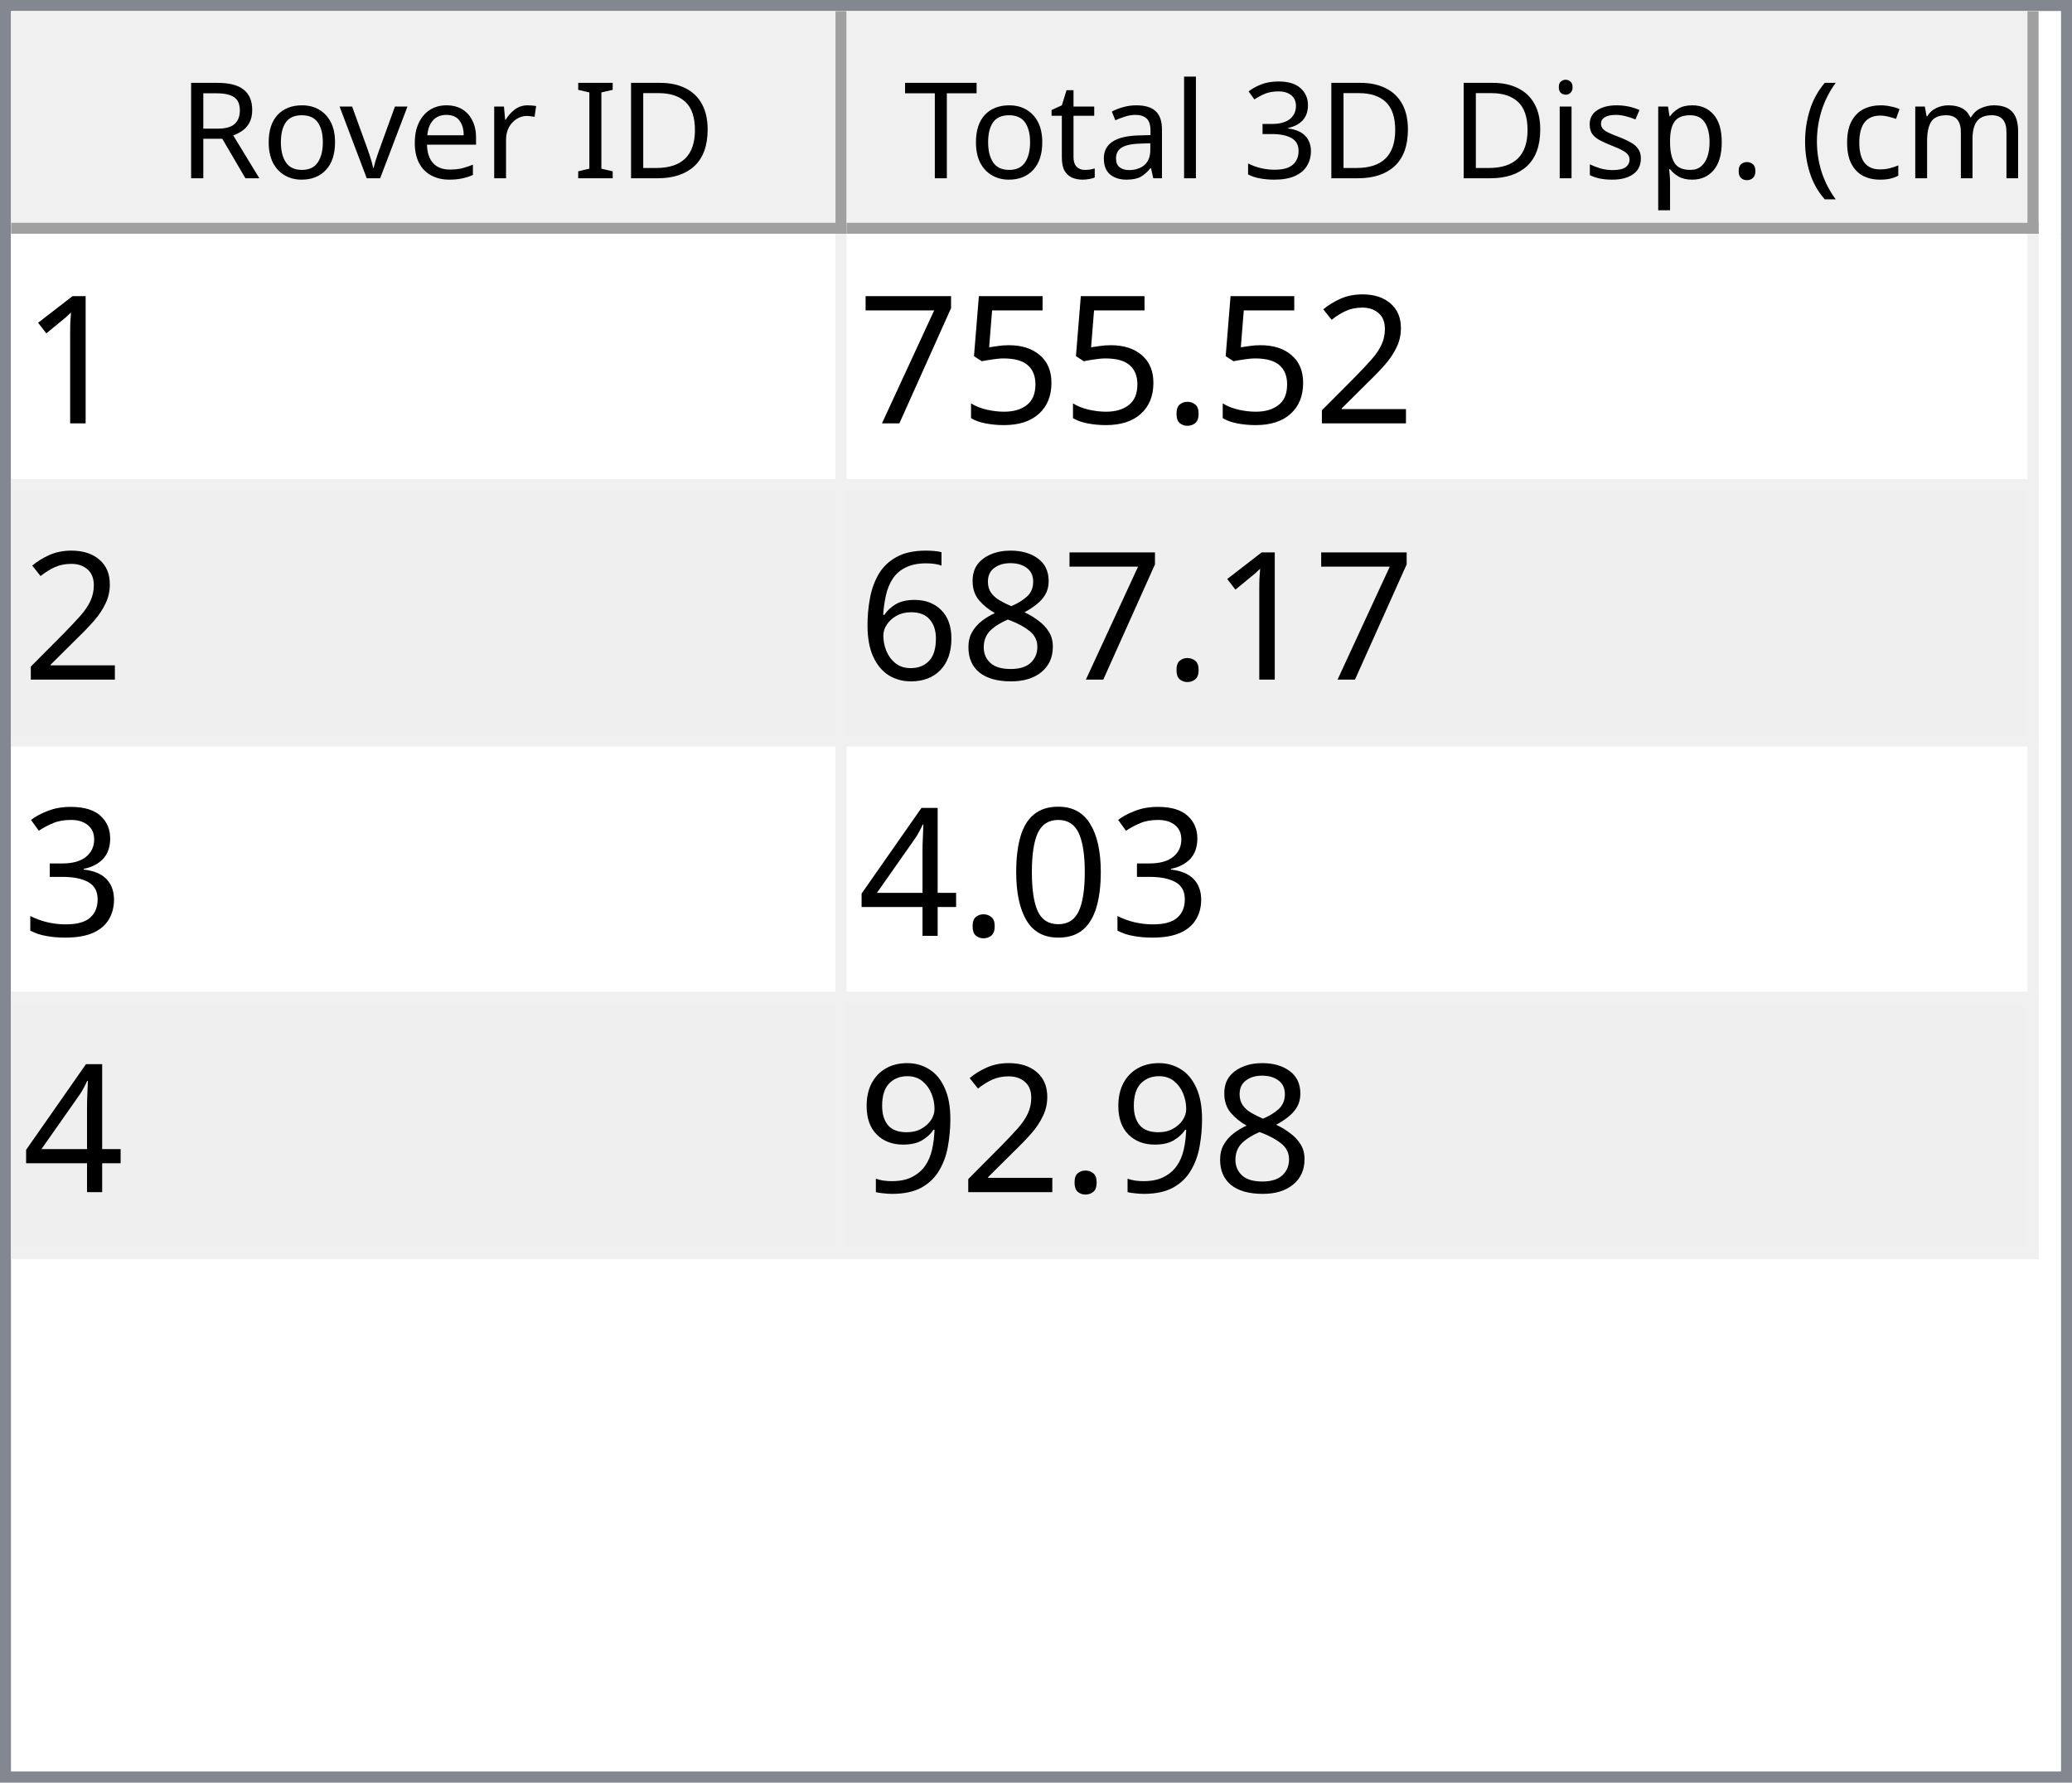
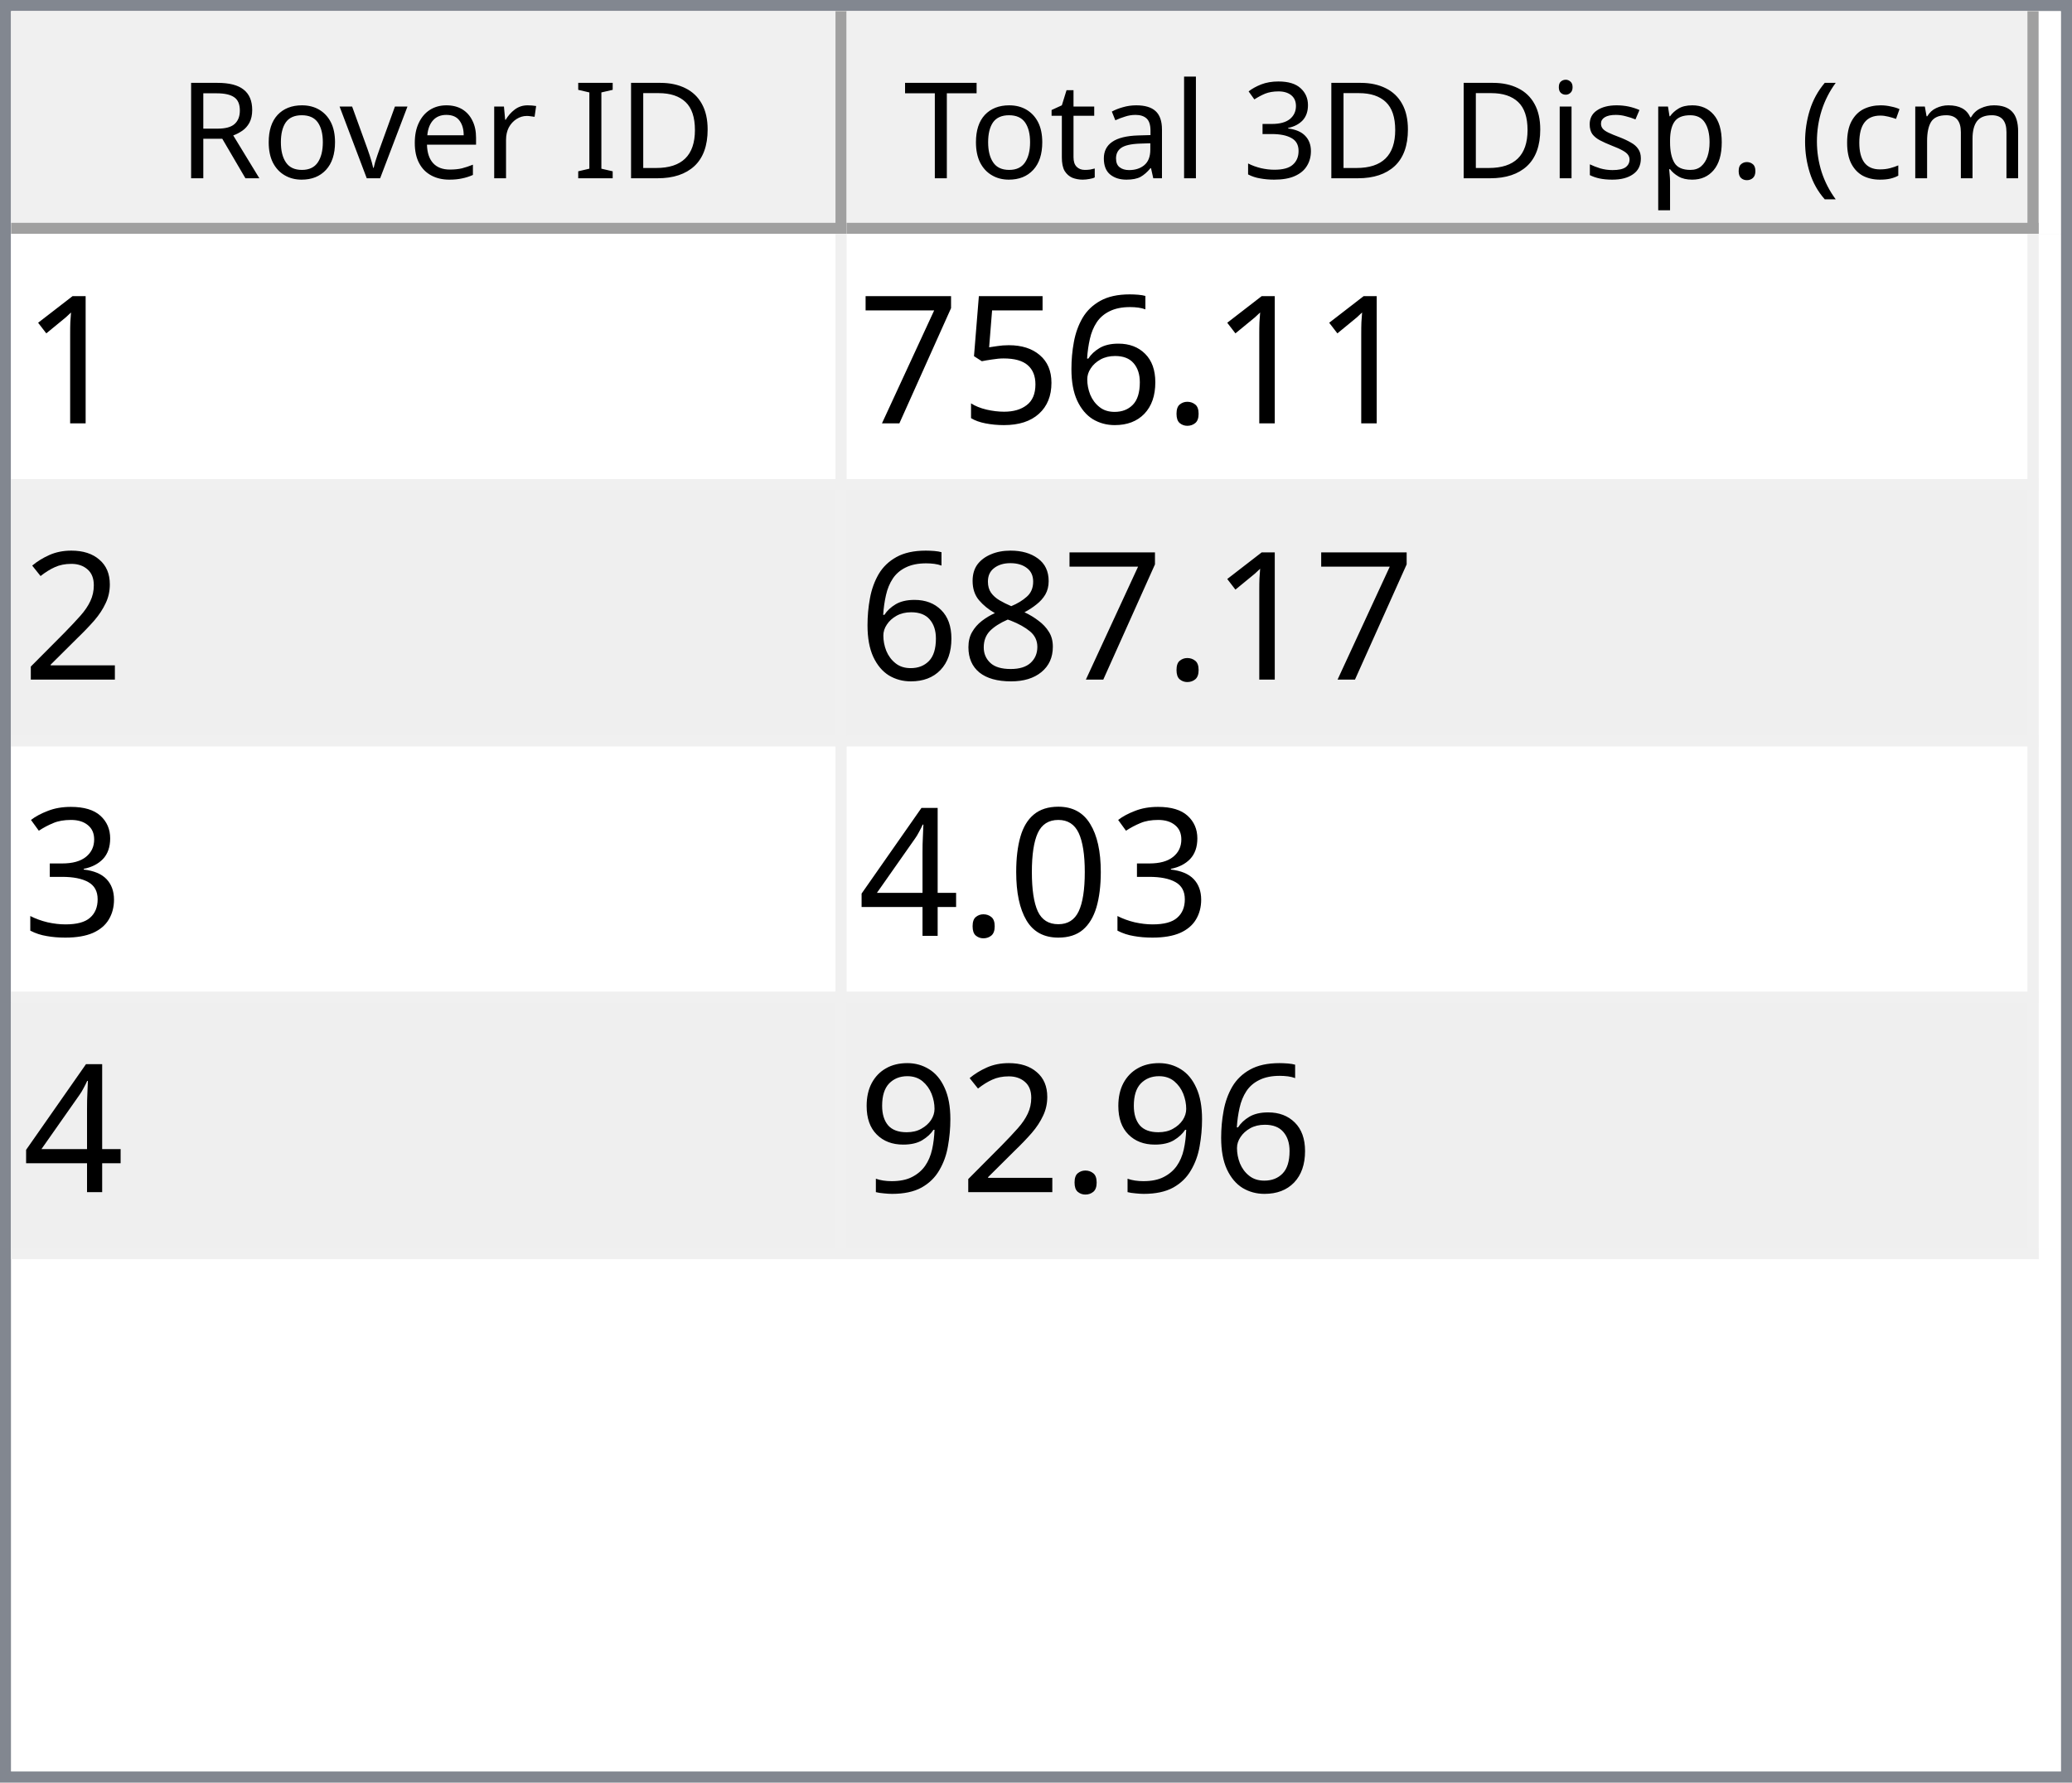
<svg xmlns="http://www.w3.org/2000/svg" style="fill-opacity:1; color-rendering:auto; color-interpolation:auto; text-rendering:auto; stroke:black; stroke-linecap:square; stroke-miterlimit:10; shape-rendering:auto; stroke-opacity:1; fill:black; stroke-dasharray:none; font-weight:normal; stroke-width:1; font-family:'Dialog'; font-style:normal; stroke-linejoin:miter; font-size:12px; stroke-dashoffset:0; image-rendering:auto;" width="186" height="160">
  <defs id="genericDefs" />
  <g>
    <defs id="defs1">
      <clipPath clipPathUnits="userSpaceOnUse" id="clipPath1">
        <path d="M0 0 L186 0 L186 160 L0 160 L0 0 Z" />
      </clipPath>
      <clipPath clipPathUnits="userSpaceOnUse" id="clipPath2">
        <path d="M0 0 L0 160 L186 160 L186 0 Z" />
      </clipPath>
      <clipPath clipPathUnits="userSpaceOnUse" id="clipPath3">
        <path d="M0 0 L0 20 L184 20 L184 0 Z" />
      </clipPath>
      <clipPath clipPathUnits="userSpaceOnUse" id="clipPath4">
        <path d="M0 0 L0 20 L75 20 L75 0 Z" />
      </clipPath>
      <clipPath clipPathUnits="userSpaceOnUse" id="clipPath5">
        <path d="M1 1 L1 19 L74 19 L74 1 Z" />
      </clipPath>
      <clipPath clipPathUnits="userSpaceOnUse" id="clipPath6">
        <path d="M0 0 L0 18 L73 18 L73 0 Z" />
      </clipPath>
      <clipPath clipPathUnits="userSpaceOnUse" id="clipPath7">
        <path d="M-0.5 -0.5 L-0.5 19.5 L74.5 19.5 L74.5 -0.5 Z" />
      </clipPath>
      <clipPath clipPathUnits="userSpaceOnUse" id="clipPath8">
        <path d="M0 0 L0 20 L107 20 L107 0 Z" />
      </clipPath>
      <clipPath clipPathUnits="userSpaceOnUse" id="clipPath9">
        <path d="M1 1 L1 19 L106 19 L106 1 Z" />
      </clipPath>
      <clipPath clipPathUnits="userSpaceOnUse" id="clipPath10">
        <path d="M0 0 L0 18 L105 18 L105 0 Z" />
      </clipPath>
      <clipPath clipPathUnits="userSpaceOnUse" id="clipPath11">
        <path d="M-0.5 -0.5 L-0.5 19.5 L106.5 19.5 L106.5 -0.5 Z" />
      </clipPath>
      <clipPath clipPathUnits="userSpaceOnUse" id="clipPath12">
        <path d="M0 0 L0 138 L184 138 L184 0 Z" />
      </clipPath>
      <clipPath clipPathUnits="userSpaceOnUse" id="clipPath13">
        <path d="M0 0 L0 92 L182 92 L182 0 Z" />
      </clipPath>
      <clipPath clipPathUnits="userSpaceOnUse" id="clipPath14">
        <path d="M-0.5 -0.5 L-0.5 91.5 L181.5 91.5 L181.5 -0.5 Z" />
      </clipPath>
      <clipPath clipPathUnits="userSpaceOnUse" id="clipPath15">
        <path d="M0 0 L0 22 L74 22 L74 0 Z" />
      </clipPath>
      <clipPath clipPathUnits="userSpaceOnUse" id="clipPath16">
        <path d="M0 0 L0 22 L106 22 L106 0 Z" />
      </clipPath>
      <font horiz-adv-x="64.551" id="font1">
        <font-face ascent="107.91" descent="25.098" units-per-em="100" style="font-style:normal; font-family:Segoe UI; font-weight:normal;" />
        <missing-glyph horiz-adv-x="64.551" d="M8.109 0 L8.109 68.266 L56.453 68.266 L56.453 0 L8.109 0 ZM15.328 7.234 L49.219 7.234 L49.219 61.031 L15.328 61.031 L15.328 7.234 Z" />
        <glyph unicode="D" horiz-adv-x="70.117" d="M9.188 0 L9.188 70.016 L28.516 70.016 Q65.531 70.016 65.531 35.891 Q65.531 19.672 55.25 9.836 Q44.969 0 27.734 0 L9.188 0 ZM17.391 62.594 L17.391 7.422 L27.828 7.422 Q41.609 7.422 49.273 14.797 Q56.938 22.172 56.938 35.688 Q56.938 62.594 28.328 62.594 L17.391 62.594 Z" />
        <glyph unicode="I" horiz-adv-x="26.611" d="M17.391 0 L9.188 0 L9.188 70.016 L17.391 70.016 L17.391 0 Z" />
        <glyph unicode=" " horiz-adv-x="27.393" d="" />
        <glyph unicode="r" horiz-adv-x="34.766" d="M34.188 41.891 Q32.078 43.5 28.125 43.5 Q23 43.5 19.555 38.672 Q16.109 33.844 16.109 25.484 L16.109 0 L8.109 0 L8.109 50 L16.109 50 L16.109 39.703 L16.312 39.703 Q18.016 44.969 21.531 47.922 Q25.047 50.875 29.391 50.875 Q32.516 50.875 34.188 50.203 L34.188 41.891 Z" />
        <glyph unicode="e" horiz-adv-x="52.295" d="M48.297 23 L12.984 23 Q13.188 14.656 17.484 10.109 Q21.781 5.562 29.297 5.562 Q37.75 5.562 44.828 11.141 L44.828 3.609 Q38.234 -1.172 27.391 -1.172 Q16.797 -1.172 10.742 5.641 Q4.688 12.453 4.688 24.812 Q4.688 36.469 11.305 43.82 Q17.922 51.172 27.734 51.172 Q37.547 51.172 42.922 44.828 Q48.297 38.484 48.297 27.203 L48.297 23 ZM40.094 29.781 Q40.047 36.719 36.75 40.578 Q33.453 44.438 27.594 44.438 Q21.922 44.438 17.969 40.383 Q14.016 36.328 13.094 29.781 L40.094 29.781 Z" />
        <glyph unicode="v" horiz-adv-x="47.9" d="M47.406 50 L27.484 0 L19.625 0 L0.688 50 L9.469 50 L22.172 13.672 Q23.578 9.672 23.922 6.688 L24.125 6.688 Q24.609 10.453 25.688 13.484 L38.969 50 L47.406 50 Z" />
        <glyph unicode="o" horiz-adv-x="58.594" d="M29 -1.172 Q17.922 -1.172 11.305 5.836 Q4.688 12.844 4.688 24.422 Q4.688 37.016 11.57 44.094 Q18.453 51.172 30.172 51.172 Q41.359 51.172 47.633 44.289 Q53.906 37.406 53.906 25.203 Q53.906 13.234 47.141 6.031 Q40.375 -1.172 29 -1.172 ZM29.594 44.438 Q21.875 44.438 17.383 39.188 Q12.891 33.938 12.891 24.703 Q12.891 15.828 17.43 10.695 Q21.969 5.562 29.594 5.562 Q37.359 5.562 41.531 10.594 Q45.703 15.625 45.703 24.906 Q45.703 34.281 41.531 39.359 Q37.359 44.438 29.594 44.438 Z" />
        <glyph unicode="R" horiz-adv-x="59.814" d="M59.375 0 L49.609 0 L37.891 19.625 Q36.281 22.359 34.766 24.289 Q33.25 26.219 31.664 27.438 Q30.078 28.656 28.25 29.219 Q26.422 29.781 24.125 29.781 L17.391 29.781 L17.391 0 L9.188 0 L9.188 70.016 L30.078 70.016 Q34.672 70.016 38.555 68.867 Q42.438 67.719 45.289 65.375 Q48.141 63.031 49.758 59.547 Q51.375 56.062 51.375 51.375 Q51.375 47.703 50.273 44.656 Q49.172 41.609 47.148 39.211 Q45.125 36.812 42.266 35.133 Q39.406 33.453 35.844 32.516 L35.844 32.328 Q37.594 31.547 38.891 30.547 Q40.188 29.547 41.359 28.18 Q42.531 26.812 43.68 25.078 Q44.828 23.344 46.234 21.047 L59.375 0 ZM17.391 62.594 L17.391 37.203 L28.516 37.203 Q31.594 37.203 34.203 38.133 Q36.812 39.062 38.719 40.797 Q40.625 42.531 41.703 45.047 Q42.781 47.562 42.781 50.688 Q42.781 56.297 39.141 59.445 Q35.5 62.594 28.609 62.594 L17.391 62.594 Z" />
        <glyph unicode=")" horiz-adv-x="30.176" d="M8.297 -15.922 L1.172 -15.922 Q16.406 2.344 16.406 26.812 Q16.406 51.469 1.078 70.016 L8.297 70.016 Q23.531 52.156 23.531 26.703 Q23.531 1.375 8.297 -15.922 Z" />
        <glyph unicode="m" horiz-adv-x="86.133" d="M79.109 0 L71.094 0 L71.094 28.719 Q71.094 37.016 68.531 40.727 Q65.969 44.438 59.906 44.438 Q54.781 44.438 51.195 39.75 Q47.609 35.062 47.609 28.516 L47.609 0 L39.594 0 L39.594 29.688 Q39.594 44.438 28.219 44.438 Q22.953 44.438 19.531 40.016 Q16.109 35.594 16.109 28.516 L16.109 0 L8.109 0 L8.109 50 L16.109 50 L16.109 42.094 L16.312 42.094 Q21.625 51.172 31.844 51.172 Q36.969 51.172 40.773 48.312 Q44.578 45.453 46 40.828 Q51.562 51.172 62.594 51.172 Q79.109 51.172 79.109 30.812 L79.109 0 Z" />
        <glyph unicode="c" horiz-adv-x="46.191" d="M42.188 2.297 Q36.422 -1.172 28.516 -1.172 Q17.828 -1.172 11.258 5.789 Q4.688 12.75 4.688 23.828 Q4.688 36.188 11.766 43.68 Q18.844 51.172 30.672 51.172 Q37.25 51.172 42.281 48.734 L42.281 40.531 Q36.719 44.438 30.375 44.438 Q22.703 44.438 17.797 38.945 Q12.891 33.453 12.891 24.516 Q12.891 15.719 17.508 10.641 Q22.125 5.562 29.891 5.562 Q36.422 5.562 42.188 9.906 L42.188 2.297 Z" />
        <glyph unicode="(" horiz-adv-x="30.176" d="M29.109 -15.922 L21.969 -15.922 Q6.844 1.375 6.844 26.703 Q6.844 52.156 21.969 70.016 L29.203 70.016 Q13.875 51.469 13.875 26.812 Q13.875 2.344 29.109 -15.922 Z" />
        <glyph unicode="." horiz-adv-x="21.68" d="M10.891 -1.078 Q8.641 -1.078 7.055 0.539 Q5.469 2.156 5.469 4.391 Q5.469 6.641 7.055 8.273 Q8.641 9.906 10.891 9.906 Q13.188 9.906 14.797 8.273 Q16.406 6.641 16.406 4.391 Q16.406 2.156 14.797 0.539 Q13.188 -1.078 10.891 -1.078 Z" />
        <glyph unicode="p" horiz-adv-x="58.789" d="M16.312 7.234 L16.109 7.234 L16.109 -23 L8.109 -23 L8.109 50 L16.109 50 L16.109 41.219 L16.312 41.219 Q22.219 51.172 33.594 51.172 Q43.266 51.172 48.688 44.461 Q54.109 37.75 54.109 26.469 Q54.109 13.922 48 6.375 Q41.891 -1.172 31.297 -1.172 Q21.578 -1.172 16.312 7.234 ZM16.109 27.391 L16.109 20.406 Q16.109 14.203 20.141 9.883 Q24.172 5.562 30.375 5.562 Q37.641 5.562 41.773 11.133 Q45.906 16.703 45.906 26.609 Q45.906 34.969 42.047 39.703 Q38.188 44.438 31.594 44.438 Q24.609 44.438 20.359 39.578 Q16.109 34.719 16.109 27.391 Z" />
        <glyph unicode="s" horiz-adv-x="42.432" d="M5.078 1.812 L5.078 10.406 Q11.625 5.562 19.484 5.562 Q30.031 5.562 30.031 12.594 Q30.031 14.594 29.125 15.992 Q28.219 17.391 26.68 18.461 Q25.141 19.531 23.07 20.383 Q21 21.234 18.609 22.172 Q15.281 23.484 12.766 24.828 Q10.25 26.172 8.57 27.859 Q6.891 29.547 6.031 31.695 Q5.172 33.844 5.172 36.719 Q5.172 40.234 6.789 42.945 Q8.406 45.656 11.086 47.484 Q13.766 49.312 17.211 50.242 Q20.656 51.172 24.312 51.172 Q30.812 51.172 35.938 48.922 L35.938 40.828 Q30.422 44.438 23.25 44.438 Q21 44.438 19.195 43.922 Q17.391 43.406 16.094 42.477 Q14.797 41.547 14.086 40.258 Q13.375 38.969 13.375 37.406 Q13.375 35.453 14.086 34.133 Q14.797 32.812 16.164 31.789 Q17.531 30.766 19.484 29.938 Q21.438 29.109 23.922 28.125 Q27.25 26.859 29.883 25.516 Q32.516 24.172 34.375 22.484 Q36.234 20.797 37.234 18.602 Q38.234 16.406 38.234 13.375 Q38.234 9.672 36.602 6.938 Q34.969 4.203 32.234 2.398 Q29.5 0.594 25.93 -0.289 Q22.359 -1.172 18.453 -1.172 Q10.75 -1.172 5.078 1.812 Z" />
        <glyph unicode="i" horiz-adv-x="24.219" d="M12.203 62.703 Q10.062 62.703 8.547 64.164 Q7.031 65.625 7.031 67.875 Q7.031 70.125 8.547 71.609 Q10.062 73.094 12.203 73.094 Q14.406 73.094 15.945 71.609 Q17.484 70.125 17.484 67.875 Q17.484 65.719 15.945 64.211 Q14.406 62.703 12.203 62.703 ZM16.109 0 L8.109 0 L8.109 50 L16.109 50 L16.109 0 Z" />
        <glyph unicode="3" horiz-adv-x="53.906" d="M46.531 19.828 Q46.531 15.094 44.75 11.211 Q42.969 7.328 39.719 4.57 Q36.469 1.812 31.93 0.297 Q27.391 -1.219 21.922 -1.219 Q11.922 -1.219 6 2.594 L6 11.188 Q13.094 5.609 22.219 5.609 Q25.875 5.609 28.828 6.539 Q31.781 7.469 33.906 9.227 Q36.031 10.984 37.18 13.477 Q38.328 15.969 38.328 19.094 Q38.328 32.812 18.797 32.812 L12.984 32.812 L12.984 39.594 L18.5 39.594 Q35.797 39.594 35.797 52.484 Q35.797 64.406 22.609 64.406 Q15.188 64.406 8.688 59.422 L8.688 67.188 Q15.375 71.188 24.609 71.188 Q29 71.188 32.57 69.969 Q36.141 68.75 38.68 66.555 Q41.219 64.359 42.609 61.281 Q44 58.203 44 54.5 Q44 40.672 30.031 36.719 L30.031 36.531 Q33.594 36.141 36.625 34.797 Q39.656 33.453 41.852 31.305 Q44.047 29.156 45.289 26.25 Q46.531 23.344 46.531 19.828 Z" />
        <glyph unicode="l" horiz-adv-x="24.219" d="M16.109 0 L8.109 0 L8.109 74.031 L16.109 74.031 L16.109 0 Z" />
        <glyph unicode="a" horiz-adv-x="50.879" d="M43.891 0 L35.891 0 L35.891 7.812 L35.688 7.812 Q30.469 -1.172 20.312 -1.172 Q12.844 -1.172 8.617 2.781 Q4.391 6.734 4.391 13.281 Q4.391 27.297 20.906 29.594 L35.891 31.688 Q35.891 44.438 25.594 44.438 Q16.547 44.438 9.281 38.281 L9.281 46.484 Q16.656 51.172 26.266 51.172 Q43.891 51.172 43.891 32.516 L43.891 0 ZM35.891 25.297 L23.828 23.641 Q18.266 22.859 15.43 20.875 Q12.594 18.891 12.594 13.875 Q12.594 10.203 15.211 7.883 Q17.828 5.562 22.172 5.562 Q28.125 5.562 32.008 9.742 Q35.891 13.922 35.891 20.312 L35.891 25.297 Z" />
        <glyph unicode="t" horiz-adv-x="33.887" d="M31.297 0.484 Q28.469 -1.078 23.828 -1.078 Q10.688 -1.078 10.688 13.578 L10.688 43.172 L2.094 43.172 L2.094 50 L10.688 50 L10.688 62.203 L18.703 64.797 L18.703 50 L31.297 50 L31.297 43.172 L18.703 43.172 L18.703 14.984 Q18.703 9.969 20.414 7.82 Q22.125 5.672 26.078 5.672 Q29.109 5.672 31.297 7.328 L31.297 0.484 Z" />
        <glyph unicode="T" horiz-adv-x="52.393" d="M50.594 62.594 L30.375 62.594 L30.375 0 L22.172 0 L22.172 62.594 L2 62.594 L2 70.016 L50.594 70.016 L50.594 62.594 Z" />
      </font>
      <font horiz-adv-x="75.0" id="font2">
        <font-face ascent="100.537" descent="21.973" units-per-em="100" style="font-style:normal; font-family:sans-serif; font-weight:normal;" />
        <missing-glyph horiz-adv-x="75.0" d="M12.5 0 L12.5 62.5 L62.5 62.5 L62.5 0 L12.5 0 ZM14.062 1.562 L60.938 1.562 L60.938 60.938 L14.062 60.938 L14.062 1.562 Z" />
        <glyph unicode="1" horiz-adv-x="55.615" d="M37.25 0 L28.469 0 L28.469 56 Q25.297 52.984 20.141 49.953 Q14.984 46.922 10.891 45.406 L10.891 53.906 Q18.266 57.375 23.781 62.305 Q29.297 67.234 31.594 71.875 L37.25 71.875 L37.25 0 Z" />
-         <glyph unicode="2" horiz-adv-x="55.615" d="M50.344 8.453 L50.344 0 L3.031 0 Q2.938 3.172 4.047 6.109 Q5.859 10.938 9.836 15.625 Q13.812 20.312 21.344 26.469 Q33.016 36.031 37.117 41.625 Q41.219 47.219 41.219 52.203 Q41.219 57.422 37.477 61.008 Q33.734 64.594 27.734 64.594 Q21.391 64.594 17.578 60.789 Q13.766 56.984 13.719 50.25 L4.688 51.172 Q5.609 61.281 11.664 66.578 Q17.719 71.875 27.938 71.875 Q38.234 71.875 44.242 66.164 Q50.25 60.453 50.25 52 Q50.25 47.703 48.492 43.555 Q46.734 39.406 42.656 34.812 Q38.578 30.219 29.109 22.219 Q21.188 15.578 18.945 13.211 Q16.703 10.844 15.234 8.453 L50.344 8.453 Z" />
        <glyph unicode="." horiz-adv-x="27.783" d="M9.078 0 L9.078 10.016 L19.094 10.016 L19.094 0 L9.078 0 Z" />
+         <glyph unicode="6" horiz-adv-x="55.615" d="M49.75 54.047 L41.016 53.375 Q39.844 58.547 37.703 60.891 Q34.125 64.656 28.906 64.656 Q24.703 64.656 21.531 62.312 Q17.391 59.281 14.992 53.469 Q12.594 47.656 12.5 36.922 Q15.672 41.75 20.266 44.094 Q24.859 46.438 29.891 46.438 Q38.672 46.438 44.852 39.969 Q51.031 33.5 51.031 23.25 Q51.031 16.5 48.125 10.719 Q45.219 4.938 40.141 1.859 Q35.062 -1.219 28.609 -1.219 Q17.625 -1.219 10.695 6.859 Q3.766 14.938 3.766 33.5 Q3.766 54.25 11.422 63.672 Q18.109 71.875 29.438 71.875 Q37.891 71.875 43.289 67.141 Q48.688 62.406 49.75 54.047 ZM13.875 23.188 Q13.875 18.656 15.797 14.508 Q17.719 10.359 21.188 8.18 Q24.656 6 28.469 6 Q34.031 6 38.039 10.492 Q42.047 14.984 42.047 22.703 Q42.047 30.125 38.086 34.398 Q34.125 38.672 28.125 38.672 Q22.172 38.672 18.023 34.398 Q13.875 30.125 13.875 23.188 Z" />
        <glyph unicode="5" horiz-adv-x="55.615" d="M4.156 18.75 L13.375 19.531 Q14.406 12.797 18.141 9.398 Q21.875 6 27.156 6 Q33.5 6 37.891 10.789 Q42.281 15.578 42.281 23.484 Q42.281 31 38.062 35.352 Q33.844 39.703 27 39.703 Q22.75 39.703 19.336 37.773 Q15.922 35.844 13.969 32.766 L5.719 33.844 L12.641 70.609 L48.25 70.609 L48.25 62.203 L19.672 62.203 L15.828 42.969 Q22.266 47.469 29.344 47.469 Q38.719 47.469 45.164 40.969 Q51.609 34.469 51.609 24.266 Q51.609 14.547 45.953 7.469 Q39.062 -1.219 27.156 -1.219 Q17.391 -1.219 11.211 4.25 Q5.031 9.719 4.156 18.75 Z" />
        <glyph unicode="7" horiz-adv-x="55.615" d="M4.734 62.203 L4.734 70.656 L51.078 70.656 L51.078 63.812 Q44.234 56.547 37.523 44.484 Q30.812 32.422 27.156 19.672 Q24.516 10.688 23.781 0 L14.75 0 Q14.891 8.453 18.062 20.414 Q21.234 32.375 27.172 43.484 Q33.109 54.594 39.797 62.203 L4.734 62.203 Z" />
+         <glyph unicode="2" horiz-adv-x="55.615" d="M50.344 8.453 L50.344 0 L3.031 0 Q2.938 3.172 4.047 6.109 Q5.859 10.938 9.836 15.625 Q13.812 20.312 21.344 26.469 Q33.016 36.031 37.117 41.625 Q41.219 47.219 41.219 52.203 Q41.219 57.422 37.477 61.008 Q33.734 64.594 27.734 64.594 Q21.391 64.594 17.578 60.789 Q13.766 56.984 13.719 50.25 L4.688 51.172 Q5.609 61.281 11.664 66.578 Q17.719 71.875 27.938 71.875 Q38.234 71.875 44.242 66.164 Q50.25 60.453 50.25 52 Q50.25 47.703 48.492 43.555 Q46.734 39.406 42.656 34.812 Q38.578 30.219 29.109 22.219 Q21.188 15.578 18.945 13.211 Q16.703 10.844 15.234 8.453 L50.344 8.453 Z" />
        <glyph unicode="8" horiz-adv-x="55.615" d="M17.672 38.812 Q12.203 40.828 9.57 44.539 Q6.938 48.25 6.938 53.422 Q6.938 61.234 12.555 66.555 Q18.172 71.875 27.484 71.875 Q36.859 71.875 42.578 66.43 Q48.297 60.984 48.297 53.172 Q48.297 48.188 45.68 44.508 Q43.062 40.828 37.75 38.812 Q44.344 36.672 47.781 31.883 Q51.219 27.094 51.219 20.453 Q51.219 11.281 44.727 5.031 Q38.234 -1.219 27.641 -1.219 Q17.047 -1.219 10.547 5.055 Q4.047 11.328 4.047 20.703 Q4.047 27.688 7.594 32.398 Q11.141 37.109 17.672 38.812 ZM15.922 53.719 Q15.922 48.641 19.195 45.414 Q22.469 42.188 27.688 42.188 Q32.766 42.188 36.016 45.383 Q39.266 48.578 39.266 53.219 Q39.266 58.062 35.914 61.359 Q32.562 64.656 27.594 64.656 Q22.562 64.656 19.242 61.43 Q15.922 58.203 15.922 53.719 ZM13.094 20.656 Q13.094 16.891 14.875 13.375 Q16.656 9.859 20.172 7.93 Q23.688 6 27.734 6 Q34.031 6 38.133 10.055 Q42.234 14.109 42.234 20.359 Q42.234 26.703 38.016 30.859 Q33.797 35.016 27.438 35.016 Q21.234 35.016 17.164 30.914 Q13.094 26.812 13.094 20.656 Z" />
-         <glyph unicode="6" horiz-adv-x="55.615" d="M49.75 54.047 L41.016 53.375 Q39.844 58.547 37.703 60.891 Q34.125 64.656 28.906 64.656 Q24.703 64.656 21.531 62.312 Q17.391 59.281 14.992 53.469 Q12.594 47.656 12.5 36.922 Q15.672 41.75 20.266 44.094 Q24.859 46.438 29.891 46.438 Q38.672 46.438 44.852 39.969 Q51.031 33.5 51.031 23.25 Q51.031 16.5 48.125 10.719 Q45.219 4.938 40.141 1.859 Q35.062 -1.219 28.609 -1.219 Q17.625 -1.219 10.695 6.859 Q3.766 14.938 3.766 33.5 Q3.766 54.25 11.422 63.672 Q18.109 71.875 29.438 71.875 Q37.891 71.875 43.289 67.141 Q48.688 62.406 49.75 54.047 ZM13.875 23.188 Q13.875 18.656 15.797 14.508 Q17.719 10.359 21.188 8.18 Q24.656 6 28.469 6 Q34.031 6 38.039 10.492 Q42.047 14.984 42.047 22.703 Q42.047 30.125 38.086 34.398 Q34.125 38.672 28.125 38.672 Q22.172 38.672 18.023 34.398 Q13.875 30.125 13.875 23.188 Z" />
        <glyph unicode="3" horiz-adv-x="55.615" d="M4.203 18.891 L12.984 20.062 Q14.5 12.594 18.141 9.297 Q21.781 6 27 6 Q33.203 6 37.477 10.297 Q41.75 14.594 41.75 20.953 Q41.75 27 37.797 30.93 Q33.844 34.859 27.734 34.859 Q25.25 34.859 21.531 33.891 L22.516 41.609 Q23.391 41.5 23.922 41.5 Q29.547 41.5 34.039 44.43 Q38.531 47.359 38.531 53.469 Q38.531 58.297 35.258 61.477 Q31.984 64.656 26.812 64.656 Q21.688 64.656 18.266 61.43 Q14.844 58.203 13.875 51.766 L5.078 53.328 Q6.688 62.156 12.398 67.016 Q18.109 71.875 26.609 71.875 Q32.469 71.875 37.398 69.359 Q42.328 66.844 44.945 62.5 Q47.562 58.156 47.562 53.266 Q47.562 48.641 45.07 44.828 Q42.578 41.016 37.703 38.766 Q44.047 37.312 47.562 32.695 Q51.078 28.078 51.078 21.141 Q51.078 11.766 44.242 5.25 Q37.406 -1.266 26.953 -1.266 Q17.531 -1.266 11.305 4.352 Q5.078 9.969 4.203 18.891 Z" />
        <glyph unicode="0" horiz-adv-x="55.615" d="M4.156 35.297 Q4.156 48 6.766 55.742 Q9.375 63.484 14.523 67.68 Q19.672 71.875 27.484 71.875 Q33.25 71.875 37.594 69.555 Q41.938 67.234 44.773 62.867 Q47.609 58.5 49.219 52.227 Q50.828 45.953 50.828 35.297 Q50.828 22.703 48.242 14.969 Q45.656 7.234 40.508 3.008 Q35.359 -1.219 27.484 -1.219 Q17.141 -1.219 11.234 6.203 Q4.156 15.141 4.156 35.297 ZM13.188 35.297 Q13.188 17.672 17.312 11.836 Q21.438 6 27.484 6 Q33.547 6 37.672 11.859 Q41.797 17.719 41.797 35.297 Q41.797 52.984 37.672 58.789 Q33.547 64.594 27.391 64.594 Q21.344 64.594 17.719 59.469 Q13.188 52.938 13.188 35.297 Z" />
        <glyph unicode="4" horiz-adv-x="55.615" d="M32.328 0 L32.328 17.141 L1.266 17.141 L1.266 25.203 L33.938 71.578 L41.109 71.578 L41.109 25.203 L50.781 25.203 L50.781 17.141 L41.109 17.141 L41.109 0 L32.328 0 ZM32.328 25.203 L32.328 57.469 L9.906 25.203 L32.328 25.203 Z" />
        <glyph unicode="9" horiz-adv-x="55.615" d="M5.469 16.547 L13.922 17.328 Q14.984 11.375 18.016 8.688 Q21.047 6 25.781 6 Q29.828 6 32.883 7.859 Q35.938 9.719 37.891 12.82 Q39.844 15.922 41.164 21.195 Q42.484 26.469 42.484 31.938 Q42.484 32.516 42.438 33.688 Q39.797 29.5 35.234 26.883 Q30.672 24.266 25.344 24.266 Q16.453 24.266 10.305 30.711 Q4.156 37.156 4.156 47.703 Q4.156 58.594 10.578 65.234 Q17 71.875 26.656 71.875 Q33.641 71.875 39.43 68.117 Q45.219 64.359 48.219 57.398 Q51.219 50.438 51.219 37.25 Q51.219 23.531 48.242 15.406 Q45.266 7.281 39.383 3.031 Q33.5 -1.219 25.594 -1.219 Q17.188 -1.219 11.867 3.445 Q6.547 8.109 5.469 16.547 ZM41.453 48.141 Q41.453 55.719 37.43 60.156 Q33.406 64.594 27.734 64.594 Q21.875 64.594 17.531 59.812 Q13.188 55.031 13.188 47.406 Q13.188 40.578 17.312 36.305 Q21.438 32.031 27.484 32.031 Q33.594 32.031 37.523 36.305 Q41.453 40.578 41.453 48.141 Z" />
      </font>
    </defs>
    <g style="fill:white; stroke:white;">
      <rect x="0" y="0" width="186" style="clip-path:url(#clipPath1); stroke:none;" height="160" />
    </g>
    <g style="fill:white; text-rendering:optimizeSpeed; color-rendering:optimizeSpeed; image-rendering:optimizeSpeed; shape-rendering:crispEdges; stroke:white; color-interpolation:sRGB;">
      <rect x="0" width="186" height="160" y="0" style="stroke:none;" />
      <path style="stroke:none;" d="M0 160 L186 160 L186 0 L0 0 Z" />
    </g>
    <g style="fill:rgb(240,240,240); font-family:'Segoe UI'; stroke:rgb(240,240,240);">
      <rect x="0" y="0" width="186" style="clip-path:url(#clipPath2); stroke:none;" height="160" />
    </g>
    <g style="fill:rgb(130,135,144); font-family:'Segoe UI'; stroke:rgb(130,135,144);">
      <path d="M0 0 L186 0 L186 160 L0 160 L0 0 ZM1 1 L185 1 L185 159 L1 159 L1 1 Z" style="fill-rule:evenodd; clip-path:url(#clipPath2); stroke:none;" />
    </g>
    <g style="fill:white; font-family:'Segoe UI'; stroke:white;" transform="translate(1,1)">
      <rect x="0" y="0" width="184" style="clip-path:url(#clipPath3); stroke:none;" height="20" />
    </g>
    <g style="fill:rgb(240,240,240); font-family:'Segoe UI'; stroke:rgb(240,240,240);" transform="translate(1,1)">
      <rect x="0" y="0" width="75" style="clip-path:url(#clipPath4); stroke:none;" height="20" />
    </g>
    <g style="font-family:'Segoe UI';" transform="translate(2,2)">
      <text x="14" xml:space="preserve" y="14" style="clip-path:url(#clipPath6); stroke:none;">Rover ID</text>
    </g>
    <g style="fill:rgb(160,160,160); font-family:'Segoe UI'; stroke:rgb(160,160,160); stroke-linejoin:bevel;" transform="translate(1.5,1.5)">
      <line x1="74" x2="74" y1="0" style="fill:none; clip-path:url(#clipPath7);" y2="19" />
    </g>
    <g style="fill:rgb(160,160,160); font-family:'Segoe UI'; stroke:rgb(160,160,160); stroke-linejoin:bevel;" transform="matrix(1,0,0,1,1,1) translate(0.5,0.5)">
      <line x1="0" x2="74" y1="19" style="fill:none; clip-path:url(#clipPath7);" y2="19" />
    </g>
    <g style="fill:rgb(240,240,240); font-family:'Segoe UI'; stroke:rgb(240,240,240);" transform="translate(76,1)">
      <rect x="0" y="0" width="107" style="clip-path:url(#clipPath8); stroke:none;" height="20" />
    </g>
    <g style="font-family:'Segoe UI';" transform="translate(77,2)">
      <text x="1" xml:space="preserve" y="14" style="clip-path:url(#clipPath10); stroke:none;"> Total 3D Disp. (cm)</text>
    </g>
    <g style="fill:rgb(160,160,160); font-family:'Segoe UI'; stroke:rgb(160,160,160); stroke-linejoin:bevel;" transform="translate(76.5,1.5)">
      <line x1="106" x2="106" y1="0" style="fill:none; clip-path:url(#clipPath11);" y2="19" />
    </g>
    <g style="fill:rgb(160,160,160); font-family:'Segoe UI'; stroke:rgb(160,160,160); stroke-linejoin:bevel;" transform="matrix(1,0,0,1,76,1) translate(0.5,0.5)">
      <line x1="0" x2="106" y1="19" style="fill:none; clip-path:url(#clipPath11);" y2="19" />
    </g>
    <g style="fill:white; font-family:'Segoe UI'; stroke:white;" transform="translate(1,21)">
      <rect x="0" y="0" width="184" style="clip-path:url(#clipPath12); stroke:none;" height="138" />
    </g>
    <g style="fill:rgb(240,240,240); font-size:16px; font-family:sans-serif; stroke:rgb(240,240,240);" transform="translate(1,21)">
      <rect x="0" y="0" width="182" style="clip-path:url(#clipPath13); stroke:none;" height="92" />
      <line transform="translate(0.5,0.5)" x1="0" x2="181" y1="22" style="clip-path:url(#clipPath14); fill:none; stroke-linejoin:bevel;" y2="22" />
    </g>
    <g transform="matrix(1,0,0,1,1,21) translate(0.5,0.5)" style="fill:rgb(240,240,240); font-size:16px; font-family:sans-serif; stroke:rgb(240,240,240); stroke-linejoin:bevel;">
      <line x1="0" x2="181" y1="45" style="fill:none; clip-path:url(#clipPath14);" y2="45" />
    </g>
    <g transform="matrix(1,0,0,1,1,21) translate(0.5,0.5)" style="fill:rgb(240,240,240); font-size:16px; font-family:sans-serif; stroke:rgb(240,240,240); stroke-linejoin:bevel;">
      <line x1="0" x2="181" y1="68" style="fill:none; clip-path:url(#clipPath14);" y2="68" />
    </g>
    <g transform="matrix(1,0,0,1,1,21) translate(0.5,0.5)" style="fill:rgb(240,240,240); font-size:16px; font-family:sans-serif; stroke:rgb(240,240,240); stroke-linejoin:bevel;">
      <line x1="0" x2="181" y1="91" style="fill:none; clip-path:url(#clipPath14);" y2="91" />
    </g>
    <g transform="matrix(1,0,0,1,1,21) translate(0.5,0.5)" style="fill:rgb(240,240,240); font-size:16px; font-family:sans-serif; stroke:rgb(240,240,240); stroke-linejoin:bevel;">
      <line x1="74" x2="74" y1="0" style="fill:none; clip-path:url(#clipPath14);" y2="91" />
    </g>
    <g transform="matrix(1,0,0,1,1,21) translate(0.5,0.5)" style="fill:rgb(240,240,240); font-size:16px; font-family:sans-serif; stroke:rgb(240,240,240); stroke-linejoin:bevel;">
      <line x1="181" x2="181" y1="0" style="fill:none; clip-path:url(#clipPath14);" y2="91" />
    </g>
    <g style="fill:white; font-size:16px; font-family:sans-serif; stroke:white;" transform="matrix(1,0,0,1,1,21)">
      <rect x="0" y="0" width="74" style="clip-path:url(#clipPath15); stroke:none;" height="22" />
      <text x="1" y="17" style="fill:black; clip-path:url(#clipPath15); stroke:none;" xml:space="preserve">1</text>
    </g>
    <g style="fill:white; font-size:16px; font-family:sans-serif; stroke:white;" transform="matrix(1,0,0,1,1,21) translate(75,0)">
      <rect x="0" y="0" width="106" style="clip-path:url(#clipPath16); stroke:none;" height="22" />
-       <text x="1" y="17" style="fill:black; clip-path:url(#clipPath16); stroke:none;" xml:space="preserve">755.52</text>
+       <text x="1" y="17" style="fill:black; clip-path:url(#clipPath16); stroke:none;" xml:space="preserve">756.11</text>
    </g>
    <g style="fill:rgb(239,239,239); font-size:16px; font-family:sans-serif; stroke:rgb(239,239,239);" transform="matrix(1,0,0,1,1,21) translate(0,23)">
      <rect x="0" y="0" width="74" style="clip-path:url(#clipPath15); stroke:none;" height="22" />
      <text x="1" y="17" style="fill:black; clip-path:url(#clipPath15); stroke:none;" xml:space="preserve">2</text>
    </g>
    <g style="fill:rgb(239,239,239); font-size:16px; font-family:sans-serif; stroke:rgb(239,239,239);" transform="matrix(1,0,0,1,1,21) translate(75,23)">
      <rect x="0" y="0" width="106" style="clip-path:url(#clipPath16); stroke:none;" height="22" />
      <text x="1" y="17" style="fill:black; clip-path:url(#clipPath16); stroke:none;" xml:space="preserve">687.17</text>
    </g>
    <g style="fill:white; font-size:16px; font-family:sans-serif; stroke:white;" transform="matrix(1,0,0,1,1,21) translate(0,46)">
      <rect x="0" y="0" width="74" style="clip-path:url(#clipPath15); stroke:none;" height="22" />
      <text x="1" y="17" style="fill:black; clip-path:url(#clipPath15); stroke:none;" xml:space="preserve">3</text>
    </g>
    <g style="fill:white; font-size:16px; font-family:sans-serif; stroke:white;" transform="matrix(1,0,0,1,1,21) translate(75,46)">
      <rect x="0" y="0" width="106" style="clip-path:url(#clipPath16); stroke:none;" height="22" />
      <text x="1" y="17" style="fill:black; clip-path:url(#clipPath16); stroke:none;" xml:space="preserve">4.03</text>
    </g>
    <g style="fill:rgb(239,239,239); font-size:16px; font-family:sans-serif; stroke:rgb(239,239,239);" transform="matrix(1,0,0,1,1,21) translate(0,69)">
      <rect x="0" y="0" width="74" style="clip-path:url(#clipPath15); stroke:none;" height="22" />
      <text x="1" y="17" style="fill:black; clip-path:url(#clipPath15); stroke:none;" xml:space="preserve">4</text>
    </g>
    <g style="fill:rgb(239,239,239); font-size:16px; font-family:sans-serif; stroke:rgb(239,239,239);" transform="matrix(1,0,0,1,1,21) translate(75,69)">
      <rect x="0" y="0" width="106" style="clip-path:url(#clipPath16); stroke:none;" height="22" />
-       <text x="1" y="17" style="fill:black; clip-path:url(#clipPath16); stroke:none;" xml:space="preserve">92.98</text>
+       <text x="1" y="17" style="fill:black; clip-path:url(#clipPath16); stroke:none;" xml:space="preserve">92.96</text>
    </g>
  </g>
</svg>
